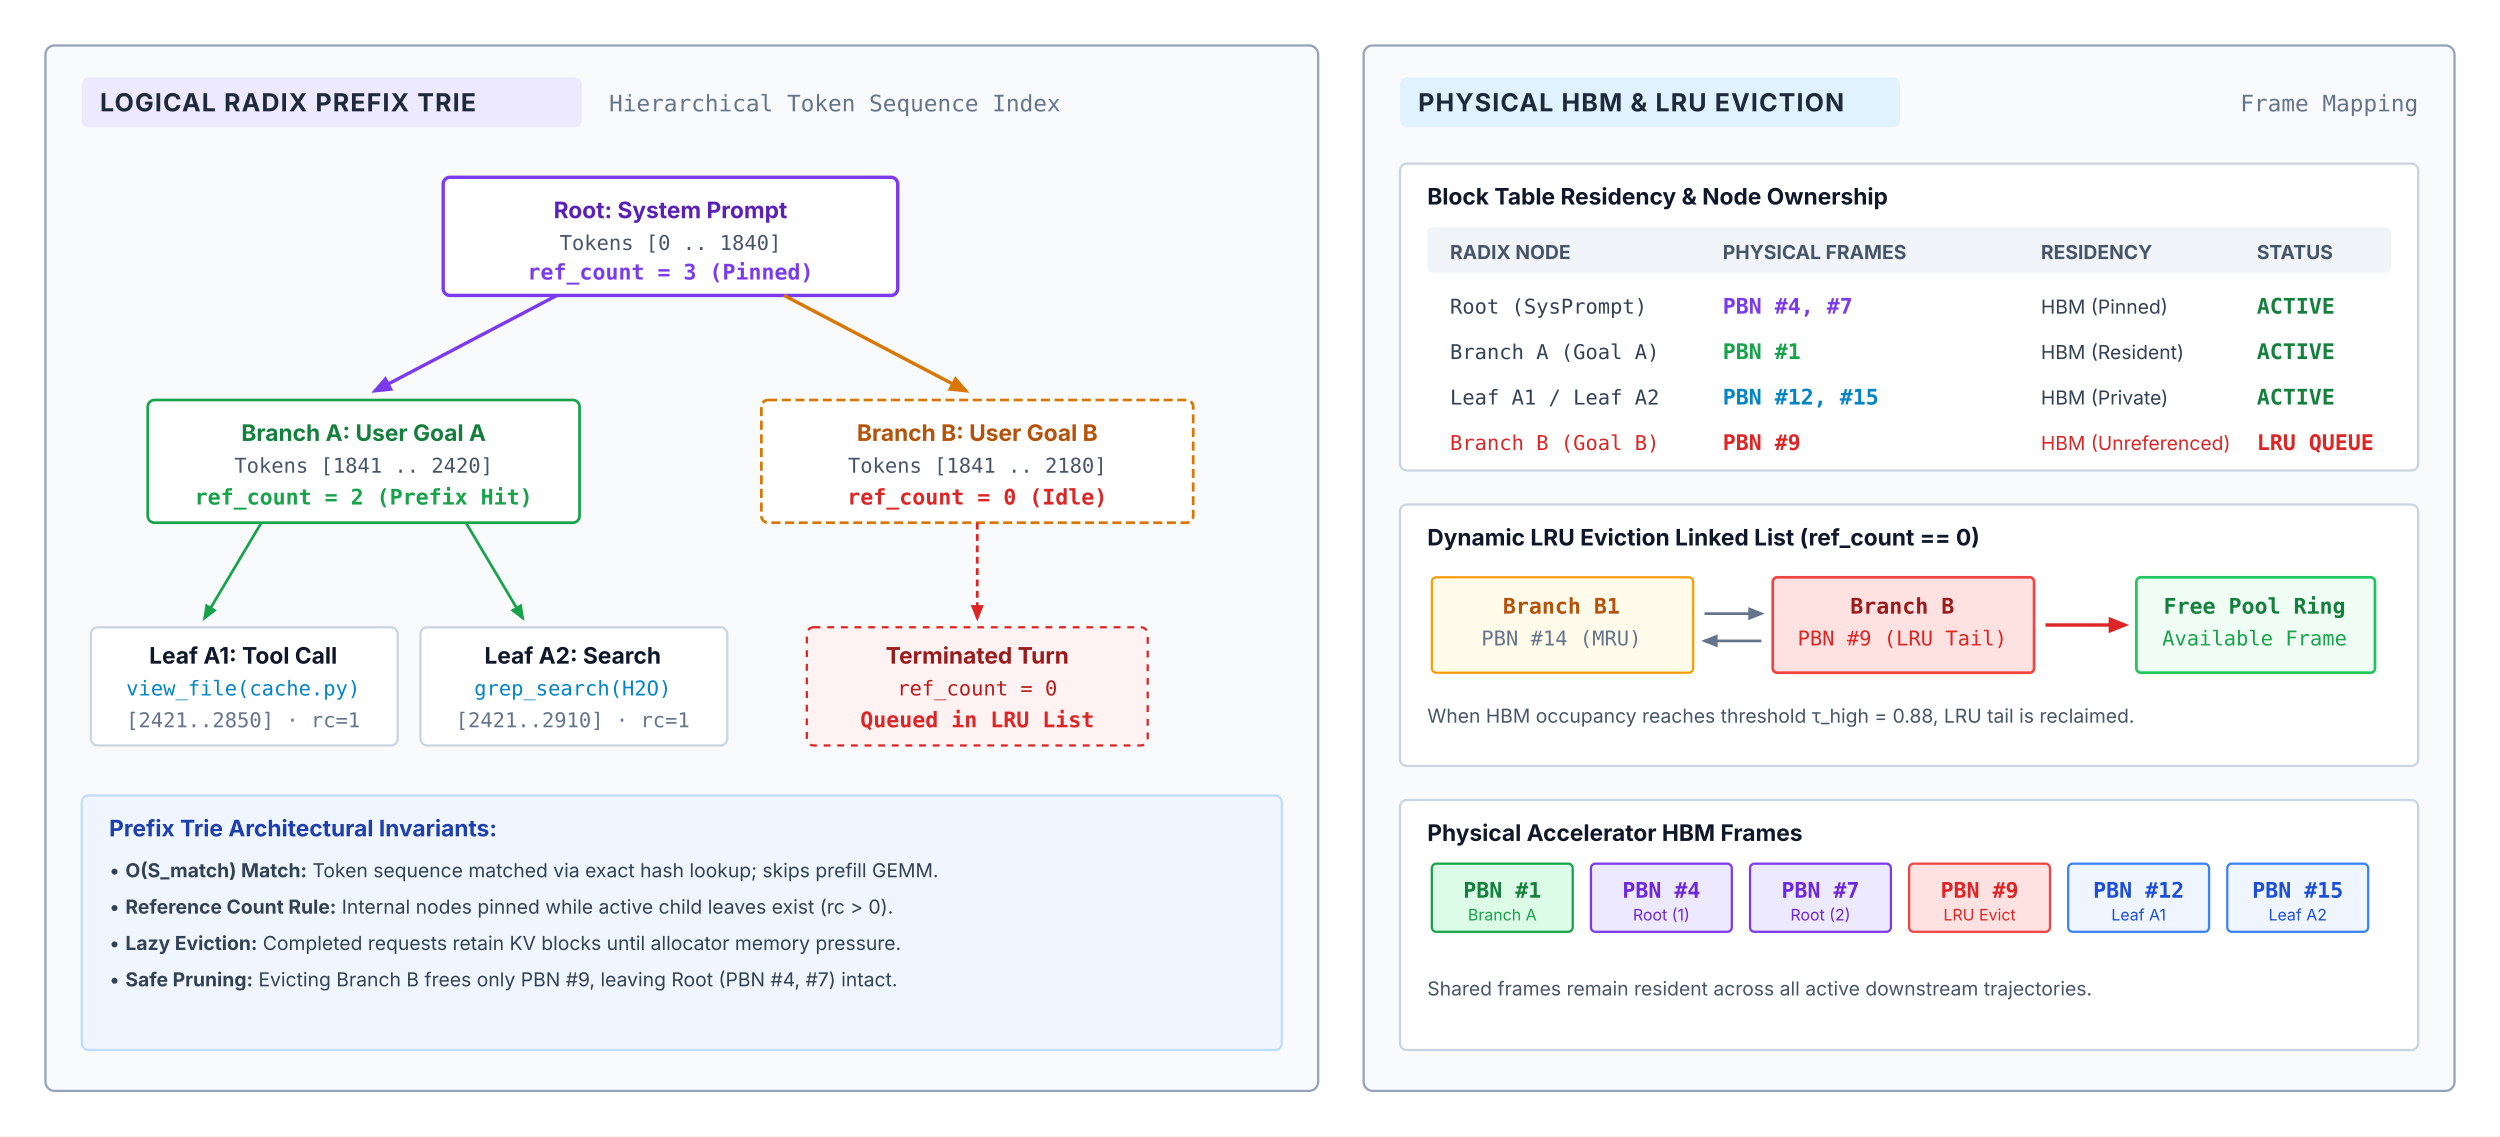
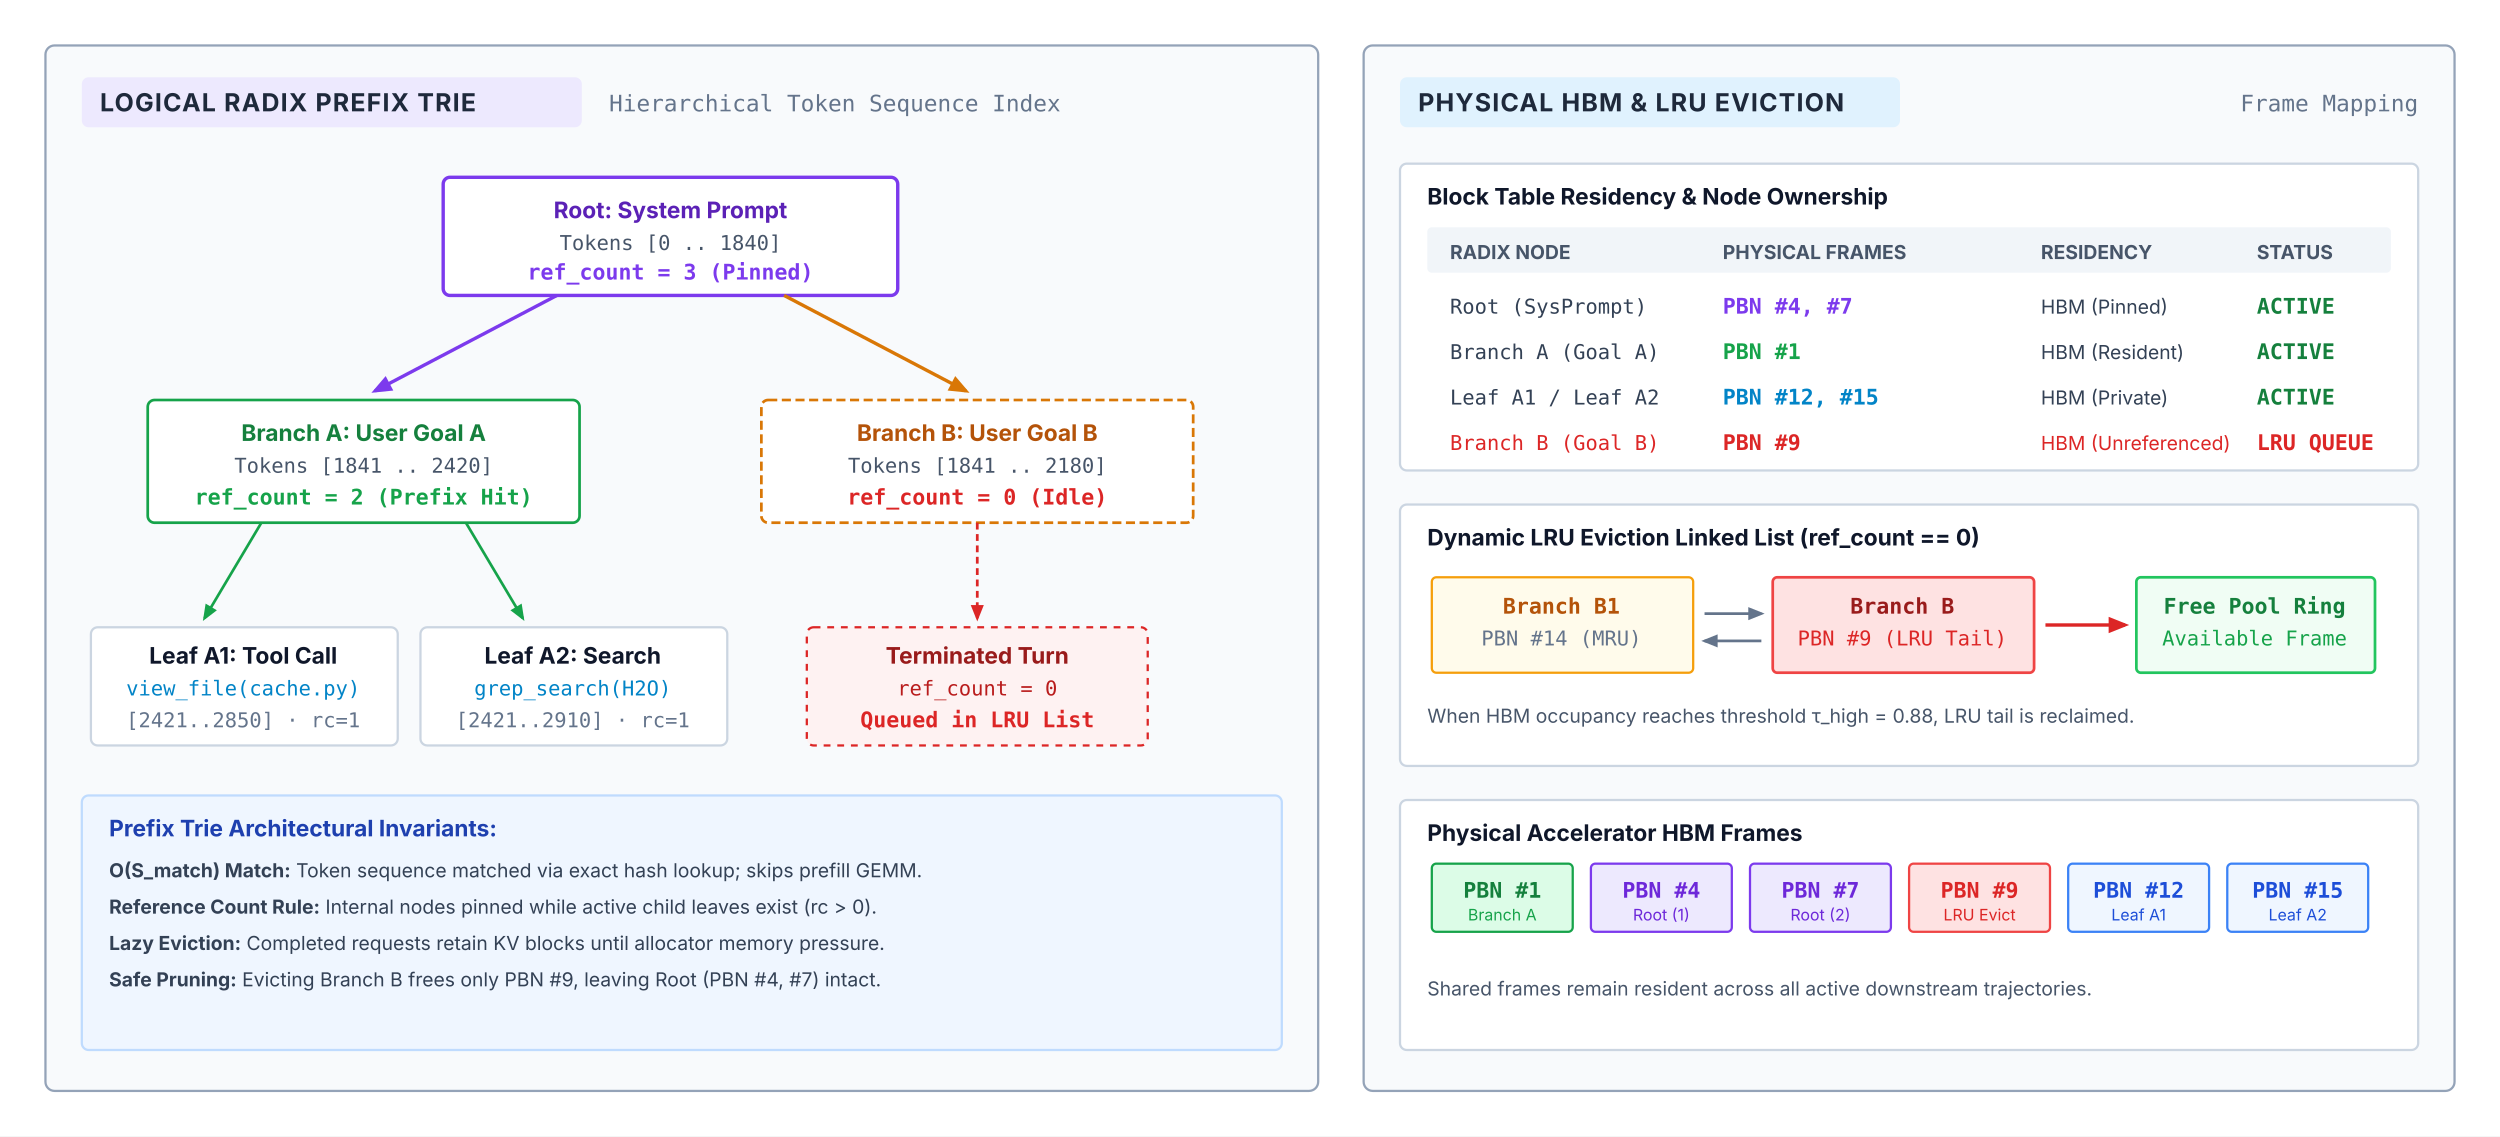
<svg xmlns="http://www.w3.org/2000/svg" viewBox="0 0 1100 500" width="100%" height="100%" font-family="Helvetica Neue, Helvetica, Arial, sans-serif">
  <defs>
    <style>
      text { font-family: system-ui, -apple-system, sans-serif; }
      .card-hdr { font-size: 11px; font-weight: 700; fill: #1e293b; letter-spacing: 0.5px; }
      .card-sub { font-family: ui-monospace, monospace; font-size: 10px; fill: #64748b; }
      .node-lbl { font-size: 10px; font-weight: 700; text-anchor: middle; }
      .node-sub { font-size: 8.5px; fill: #64748b; text-anchor: middle; }
      .mono-txt { font-family: ui-monospace, monospace; font-size: 9px; }
      .mono-bold { font-family: ui-monospace, monospace; font-size: 9.5px; font-weight: 700; }
    </style>
    <marker id="arr-purple" viewBox="0 0 10 10" refX="8" refY="5" markerWidth="6" markerHeight="6" orient="auto">
      <path d="M 0 1 L 10 5 L 0 9 z" fill="#7c3aed" />
    </marker>
    <marker id="arr-green" viewBox="0 0 10 10" refX="8" refY="5" markerWidth="6" markerHeight="6" orient="auto">
      <path d="M 0 1 L 10 5 L 0 9 z" fill="#16a34a" />
    </marker>
    <marker id="arr-amber" viewBox="0 0 10 10" refX="8" refY="5" markerWidth="6" markerHeight="6" orient="auto">
      <path d="M 0 1 L 10 5 L 0 9 z" fill="#d97706" />
    </marker>
    <marker id="arr-red" viewBox="0 0 10 10" refX="8" refY="5" markerWidth="6" markerHeight="6" orient="auto">
      <path d="M 0 1 L 10 5 L 0 9 z" fill="#dc2626" />
    </marker>
    <marker id="arr-gray" viewBox="0 0 10 10" refX="8" refY="5" markerWidth="6" markerHeight="6" orient="auto">
      <path d="M 0 1 L 10 5 L 0 9 z" fill="#64748b" />
    </marker>
  </defs>
  <rect width="100%" height="100%" fill="#ffffff" />
  <g transform="translate(20, 20)">
    <rect x="0" y="0" width="560" height="460" rx="4" fill="#f8fafc" stroke="#94a3b8" stroke-width="1" />
    <rect x="16" y="14" width="220" height="22" rx="3" fill="#ede9fe" />
    <text x="24" y="29" class="card-hdr" fill="#6d28d9">LOGICAL RADIX PREFIX TRIE</text>
    <text x="248" y="29" class="card-sub">Hierarchical Token Sequence Index</text>
    <g transform="translate(15, 48)">
      <g transform="translate(160, 10)">
        <rect x="0" y="0" width="200" height="52" rx="3" fill="#ffffff" stroke="#7c3aed" stroke-width="1.5" />
        <text x="100" y="18" class="node-lbl" fill="#5b21b6">Root: System Prompt</text>
        <text x="100" y="32" class="mono-txt" fill="#475569" text-anchor="middle">Tokens [0 .. 1840]</text>
        <text x="100" y="45" class="mono-bold" fill="#7c3aed" text-anchor="middle">ref_count = 3 (Pinned)</text>
      </g>
      <path d="M 210 62 L 130 104" fill="none" stroke="#7c3aed" stroke-width="1.5" marker-end="url(#arr-purple)" />
      <path d="M 310 62 L 390 104" fill="none" stroke="#d97706" stroke-width="1.5" marker-end="url(#arr-amber)" />
      <g transform="translate(30, 108)">
        <rect x="0" y="0" width="190" height="54" rx="3" fill="#ffffff" stroke="#16a34a" stroke-width="1.2" />
        <text x="95" y="18" class="node-lbl" fill="#15803d">Branch A: User Goal A</text>
        <text x="95" y="32" class="mono-txt" fill="#475569" text-anchor="middle">Tokens [1841 .. 2420]</text>
        <text x="95" y="46" class="mono-bold" fill="#16a34a" text-anchor="middle">ref_count = 2 (Prefix Hit)</text>
      </g>
      <g transform="translate(300, 108)">
        <rect x="0" y="0" width="190" height="54" rx="3" fill="#ffffff" stroke="#d97706" stroke-width="1.2" stroke-dasharray="4 2" />
        <text x="95" y="18" class="node-lbl" fill="#b45309">Branch B: User Goal B</text>
        <text x="95" y="32" class="mono-txt" fill="#475569" text-anchor="middle">Tokens [1841 .. 2180]</text>
        <text x="95" y="46" class="mono-bold" fill="#dc2626" text-anchor="middle">ref_count = 0 (Idle)</text>
      </g>
      <path d="M 80 162 L 55 204" fill="none" stroke="#16a34a" stroke-width="1.2" marker-end="url(#arr-green)" />
      <path d="M 170 162 L 195 204" fill="none" stroke="#16a34a" stroke-width="1.2" marker-end="url(#arr-green)" />
      <g transform="translate(5, 208)">
        <rect x="0" y="0" width="135" height="52" rx="3" fill="#ffffff" stroke="#cbd5e1" stroke-width="1" />
        <text x="67" y="16" class="node-lbl" fill="#0f172a">Leaf A1: Tool Call</text>
        <text x="67" y="30" class="mono-txt" fill="#0284c7" text-anchor="middle">view_file(cache.py)</text>
        <text x="67" y="44" class="mono-txt" fill="#64748b" text-anchor="middle">[2421..2850] · rc=1</text>
      </g>
      <g transform="translate(150, 208)">
        <rect x="0" y="0" width="135" height="52" rx="3" fill="#ffffff" stroke="#cbd5e1" stroke-width="1" />
        <text x="67" y="16" class="node-lbl" fill="#0f172a">Leaf A2: Search</text>
        <text x="67" y="30" class="mono-txt" fill="#0284c7" text-anchor="middle">grep_search(H2O)</text>
        <text x="67" y="44" class="mono-txt" fill="#64748b" text-anchor="middle">[2421..2910] · rc=1</text>
      </g>
      <path d="M 395 162 L 395 204" fill="none" stroke="#dc2626" stroke-width="1.2" stroke-dasharray="3 2" marker-end="url(#arr-red)" />
      <g transform="translate(320, 208)">
        <rect x="0" y="0" width="150" height="52" rx="3" fill="#fef2f2" stroke="#dc2626" stroke-width="1" stroke-dasharray="3 3" />
        <text x="75" y="16" class="node-lbl" fill="#991b1b">Terminated Turn</text>
        <text x="75" y="30" class="mono-txt" fill="#b91c1c" text-anchor="middle">ref_count = 0</text>
        <text x="75" y="44" class="mono-bold" fill="#dc2626" text-anchor="middle">Queued in LRU List</text>
      </g>
    </g>
    <g transform="translate(16, 330)">
      <rect x="0" y="0" width="528" height="112" rx="3" fill="#eff6ff" stroke="#bfdbfe" stroke-width="1" />
      <text x="12" y="18" font-size="10" font-weight="700" fill="#1e40af">Prefix Trie Architectural Invariants:</text>
-       <text x="12" y="36" font-size="8.5" fill="#334155">• <tspan font-weight="700">O(S_match) Match:</tspan> Token sequence matched via exact hash lookup; skips prefill GEMM.</text>
-       <text x="12" y="52" font-size="8.5" fill="#334155">• <tspan font-weight="700">Reference Count Rule:</tspan> Internal nodes pinned while active child leaves exist (rc &gt; 0).</text>
-       <text x="12" y="68" font-size="8.5" fill="#334155">• <tspan font-weight="700">Lazy Eviction:</tspan> Completed requests retain KV blocks until allocator memory pressure.</text>
-       <text x="12" y="84" font-size="8.5" fill="#334155">• <tspan font-weight="700">Safe Pruning:</tspan> Evicting Branch B frees only PBN #9, leaving Root (PBN #4, #7) intact.</text>
+       <text x="12" y="36" font-size="8.5" fill="#334155">
+         <tspan font-weight="700">O(S_match) Match:</tspan> Token sequence matched via exact hash lookup; skips prefill GEMM.</text>
+       <text x="12" y="52" font-size="8.5" fill="#334155">
+         <tspan font-weight="700">Reference Count Rule:</tspan> Internal nodes pinned while active child leaves exist (rc &gt; 0).</text>
+       <text x="12" y="68" font-size="8.5" fill="#334155">
+         <tspan font-weight="700">Lazy Eviction:</tspan> Completed requests retain KV blocks until allocator memory pressure.</text>
+       <text x="12" y="84" font-size="8.5" fill="#334155">
+         <tspan font-weight="700">Safe Pruning:</tspan> Evicting Branch B frees only PBN #9, leaving Root (PBN #4, #7) intact.</text>
    </g>
  </g>
  <g transform="translate(600, 20)">
    <rect x="0" y="0" width="480" height="460" rx="4" fill="#f8fafc" stroke="#94a3b8" stroke-width="1" />
    <rect x="16" y="14" width="220" height="22" rx="3" fill="#e0f2fe" />
    <text x="24" y="29" class="card-hdr" fill="#0369a1">PHYSICAL HBM &amp; LRU EVICTION</text>
    <text x="464" y="29" class="card-sub" text-anchor="end">Frame Mapping</text>
    <g transform="translate(16, 52)">
      <rect x="0" y="0" width="448" height="135" rx="3" fill="#ffffff" stroke="#cbd5e1" stroke-width="1" />
      <text x="12" y="18" font-size="10" font-weight="700" fill="#0f172a">Block Table Residency &amp; Node Ownership</text>
      <g transform="translate(12, 28)">
        <rect x="0" y="0" width="424" height="20" rx="2" fill="#f1f5f9" />
        <text x="10" y="14" font-size="8.5" font-weight="700" fill="#475569">RADIX NODE</text>
        <text x="130" y="14" font-size="8.5" font-weight="700" fill="#475569">PHYSICAL FRAMES</text>
        <text x="270" y="14" font-size="8.5" font-weight="700" fill="#475569">RESIDENCY</text>
        <text x="365" y="14" font-size="8.5" font-weight="700" fill="#475569">STATUS</text>
        <text x="10" y="38" class="mono-txt" fill="#334155">Root (SysPrompt)</text>
        <text x="130" y="38" class="mono-bold" fill="#7c3aed">PBN #4, #7</text>
        <text x="270" y="38" font-size="8.5" fill="#334155">HBM (Pinned)</text>
        <text x="365" y="38" class="mono-bold" fill="#15803d">ACTIVE</text>
        <text x="10" y="58" class="mono-txt" fill="#334155">Branch A (Goal A)</text>
        <text x="130" y="58" class="mono-bold" fill="#16a34a">PBN #1</text>
        <text x="270" y="58" font-size="8.5" fill="#334155">HBM (Resident)</text>
        <text x="365" y="58" class="mono-bold" fill="#15803d">ACTIVE</text>
        <text x="10" y="78" class="mono-txt" fill="#334155">Leaf A1 / Leaf A2</text>
        <text x="130" y="78" class="mono-bold" fill="#0284c7">PBN #12, #15</text>
        <text x="270" y="78" font-size="8.5" fill="#334155">HBM (Private)</text>
        <text x="365" y="78" class="mono-bold" fill="#15803d">ACTIVE</text>
        <text x="10" y="98" class="mono-txt" fill="#dc2626">Branch B (Goal B)</text>
        <text x="130" y="98" class="mono-bold" fill="#dc2626">PBN #9</text>
        <text x="270" y="98" font-size="8.5" fill="#dc2626">HBM (Unreferenced)</text>
        <text x="365" y="98" class="mono-bold" fill="#dc2626">LRU QUEUE</text>
      </g>
    </g>
    <g transform="translate(16, 202)">
      <rect x="0" y="0" width="448" height="115" rx="3" fill="#ffffff" stroke="#cbd5e1" stroke-width="1" />
      <text x="12" y="18" font-size="10" font-weight="700" fill="#0f172a">Dynamic LRU Eviction Linked List (ref_count == 0)</text>
      <g transform="translate(14, 32)">
        <rect x="0" y="0" width="115" height="42" rx="2" fill="#fffbeb" stroke="#f59e0b" stroke-width="1" />
        <text x="57" y="16" class="mono-bold" fill="#b45309" text-anchor="middle">Branch B1</text>
        <text x="57" y="30" class="mono-txt" fill="#64748b" text-anchor="middle">PBN #14 (MRU)</text>
        <path d="M 120 16 L 145 16" fill="none" stroke="#64748b" stroke-width="1.2" marker-end="url(#arr-gray)" />
        <path d="M 145 28 L 120 28" fill="none" stroke="#64748b" stroke-width="1.2" marker-end="url(#arr-gray)" />
        <rect x="150" y="0" width="115" height="42" rx="2" fill="#fee2e2" stroke="#ef4444" stroke-width="1.2" />
        <text x="207" y="16" class="mono-bold" fill="#991b1b" text-anchor="middle">Branch B</text>
        <text x="207" y="30" class="mono-txt" fill="#dc2626" text-anchor="middle">PBN #9 (LRU Tail)</text>
        <path d="M 270 21 L 305 21" fill="none" stroke="#dc2626" stroke-width="1.5" marker-end="url(#arr-red)" />
        <rect x="310" y="0" width="105" height="42" rx="2" fill="#f0fdf4" stroke="#22c55e" stroke-width="1.2" />
        <text x="362" y="16" class="mono-bold" fill="#15803d" text-anchor="middle">Free Pool Ring</text>
        <text x="362" y="30" class="mono-txt" fill="#16a34a" text-anchor="middle">Available Frame</text>
      </g>
      <text x="12" y="96" font-size="8.5" fill="#475569">When HBM occupancy reaches threshold τ_high = 0.88, LRU tail is reclaimed.</text>
    </g>
    <g transform="translate(16, 332)">
      <rect x="0" y="0" width="448" height="110" rx="3" fill="#ffffff" stroke="#cbd5e1" stroke-width="1" />
      <text x="12" y="18" font-size="10" font-weight="700" fill="#0f172a">Physical Accelerator HBM Frames</text>
      <g transform="translate(14, 28)">
        <rect x="0" y="0" width="62" height="30" rx="2" fill="#dcfce7" stroke="#16a34a" stroke-width="1" />
        <text x="31" y="15" class="mono-bold" fill="#15803d" text-anchor="middle">PBN #1</text>
        <text x="31" y="25" font-size="7" fill="#16a34a" text-anchor="middle">Branch A</text>
        <rect x="70" y="0" width="62" height="30" rx="2" fill="#ede9fe" stroke="#7c3aed" stroke-width="1" />
        <text x="101" y="15" class="mono-bold" fill="#6d28d9" text-anchor="middle">PBN #4</text>
        <text x="101" y="25" font-size="7" fill="#6d28d9" text-anchor="middle">Root (1)</text>
        <rect x="140" y="0" width="62" height="30" rx="2" fill="#ede9fe" stroke="#7c3aed" stroke-width="1" />
        <text x="171" y="15" class="mono-bold" fill="#6d28d9" text-anchor="middle">PBN #7</text>
        <text x="171" y="25" font-size="7" fill="#6d28d9" text-anchor="middle">Root (2)</text>
        <rect x="210" y="0" width="62" height="30" rx="2" fill="#fee2e2" stroke="#ef4444" stroke-width="1" />
        <text x="241" y="15" class="mono-bold" fill="#dc2626" text-anchor="middle">PBN #9</text>
        <text x="241" y="25" font-size="7" fill="#dc2626" text-anchor="middle">LRU Evict</text>
        <rect x="280" y="0" width="62" height="30" rx="2" fill="#eff6ff" stroke="#3b82f6" stroke-width="1" />
        <text x="311" y="15" class="mono-bold" fill="#1d4ed8" text-anchor="middle">PBN #12</text>
        <text x="311" y="25" font-size="7" fill="#1d4ed8" text-anchor="middle">Leaf A1</text>
        <rect x="350" y="0" width="62" height="30" rx="2" fill="#eff6ff" stroke="#3b82f6" stroke-width="1" />
        <text x="381" y="15" class="mono-bold" fill="#1d4ed8" text-anchor="middle">PBN #15</text>
        <text x="381" y="25" font-size="7" fill="#1d4ed8" text-anchor="middle">Leaf A2</text>
      </g>
      <text x="12" y="86" font-size="8.5" fill="#475569">Shared frames remain resident across all active downstream trajectories.</text>
    </g>
  </g>
</svg>
